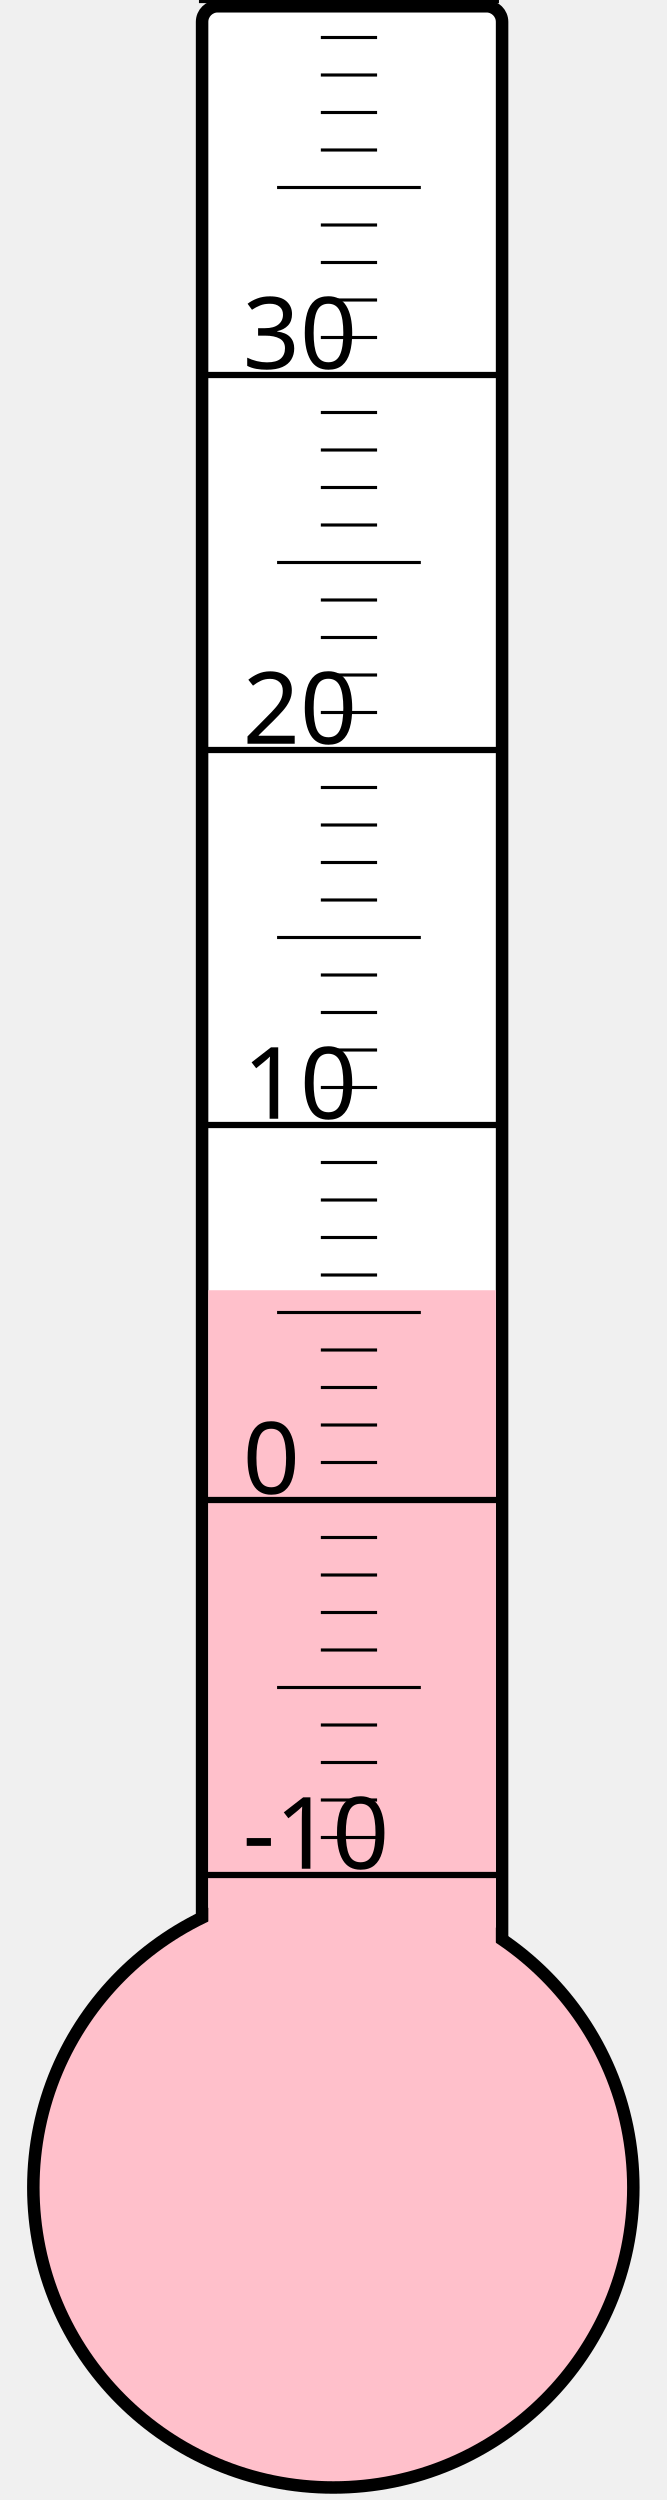
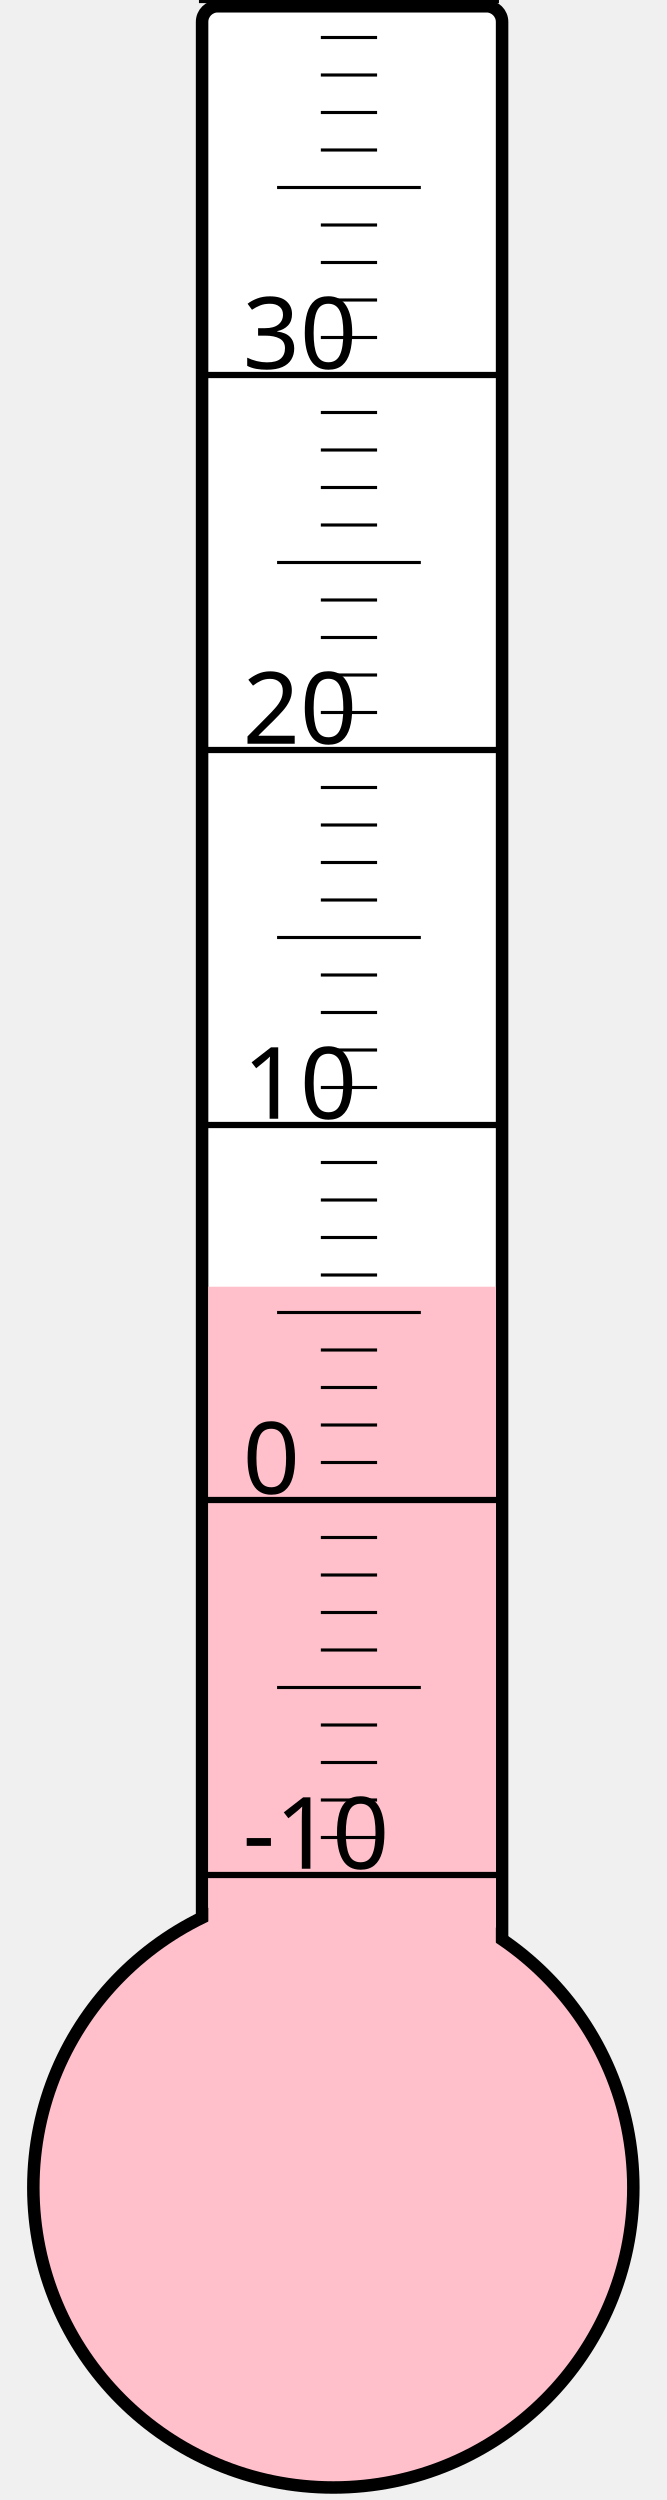
<svg xmlns="http://www.w3.org/2000/svg" width="40px" height="150px" viewBox="0 0 200 800">
  <rect width="200" height="800" x="0" y="0" style="fill: #ffffeb; fill-opacity: 0;" />
  <rect width="96" height="680" x="58" y="2" rx="5" ry="5" style="fill: white; fill-opacity: 1; stroke: black; stroke-width: 4;" />
  <circle cx="100" cy="700" r="96" style="fill: pink; stroke: black; stroke-width: 4;" />
-   <rect width="92" height="287.125" x="60" y="412.875" style="fill: pink; fill-opacity: 1; stroke-width: 0;" />
+   <rect width="92" height="288.25" x="60" y="411.75" style="fill: pink; fill-opacity: 1; stroke-width: 0;" />
  <text x="71" y="598" style="font-family: sans-serif; font-size: 24pt;">-10</text>
  <text x="71" y="478" style="font-family: sans-serif; font-size: 24pt;">0</text>
  <text x="71" y="358" style="font-family: sans-serif; font-size: 24pt;">10</text>
  <text x="71" y="238" style="font-family: sans-serif; font-size: 24pt;">20</text>
  <text x="71" y="118" style="font-family: sans-serif; font-size: 24pt;">30</text>
  <g style="stroke: black;">
    <line x1="57" y1="600" x2="153" y2="600" style="stroke-width: 2;" />
    <line x1="96" y1="588" x2="114" y2="588" style="stroke-width: 1;" />
    <line x1="96" y1="576" x2="114" y2="576" style="stroke-width: 1;" />
    <line x1="96" y1="564" x2="114" y2="564" style="stroke-width: 1;" />
    <line x1="96" y1="552" x2="114" y2="552" style="stroke-width: 1;" />
    <line x1="82" y1="540" x2="128" y2="540" style="stroke-width: 1;" />
    <line x1="96" y1="528" x2="114" y2="528" style="stroke-width: 1;" />
    <line x1="96" y1="516" x2="114" y2="516" style="stroke-width: 1;" />
    <line x1="96" y1="504" x2="114" y2="504" style="stroke-width: 1;" />
    <line x1="96" y1="492" x2="114" y2="492" style="stroke-width: 1;" />
    <line x1="57" y1="480" x2="153" y2="480" style="stroke-width: 2;" />
    <line x1="96" y1="468" x2="114" y2="468" style="stroke-width: 1;" />
    <line x1="96" y1="456" x2="114" y2="456" style="stroke-width: 1;" />
    <line x1="96" y1="444" x2="114" y2="444" style="stroke-width: 1;" />
    <line x1="96" y1="432" x2="114" y2="432" style="stroke-width: 1;" />
    <line x1="82" y1="420" x2="128" y2="420" style="stroke-width: 1;" />
    <line x1="96" y1="408" x2="114" y2="408" style="stroke-width: 1;" />
    <line x1="96" y1="396" x2="114" y2="396" style="stroke-width: 1;" />
    <line x1="96" y1="384" x2="114" y2="384" style="stroke-width: 1;" />
    <line x1="96" y1="372" x2="114" y2="372" style="stroke-width: 1;" />
    <line x1="57" y1="360" x2="153" y2="360" style="stroke-width: 2;" />
    <line x1="96" y1="348" x2="114" y2="348" style="stroke-width: 1;" />
    <line x1="96" y1="336" x2="114" y2="336" style="stroke-width: 1;" />
    <line x1="96" y1="324" x2="114" y2="324" style="stroke-width: 1;" />
    <line x1="96" y1="312" x2="114" y2="312" style="stroke-width: 1;" />
    <line x1="82" y1="300" x2="128" y2="300" style="stroke-width: 1;" />
    <line x1="96" y1="288" x2="114" y2="288" style="stroke-width: 1;" />
    <line x1="96" y1="276" x2="114" y2="276" style="stroke-width: 1;" />
    <line x1="96" y1="264" x2="114" y2="264" style="stroke-width: 1;" />
    <line x1="96" y1="252" x2="114" y2="252" style="stroke-width: 1;" />
    <line x1="57" y1="240" x2="153" y2="240" style="stroke-width: 2;" />
    <line x1="96" y1="228" x2="114" y2="228" style="stroke-width: 1;" />
    <line x1="96" y1="216" x2="114" y2="216" style="stroke-width: 1;" />
    <line x1="96" y1="204" x2="114" y2="204" style="stroke-width: 1;" />
    <line x1="96" y1="192" x2="114" y2="192" style="stroke-width: 1;" />
    <line x1="82" y1="180" x2="128" y2="180" style="stroke-width: 1;" />
    <line x1="96" y1="168" x2="114" y2="168" style="stroke-width: 1;" />
    <line x1="96" y1="156" x2="114" y2="156" style="stroke-width: 1;" />
    <line x1="96" y1="144" x2="114" y2="144" style="stroke-width: 1;" />
    <line x1="96" y1="132" x2="114" y2="132" style="stroke-width: 1;" />
    <line x1="57" y1="120" x2="153" y2="120" style="stroke-width: 2;" />
    <line x1="96" y1="108" x2="114" y2="108" style="stroke-width: 1;" />
    <line x1="96" y1="96" x2="114" y2="96" style="stroke-width: 1;" />
    <line x1="96" y1="84" x2="114" y2="84" style="stroke-width: 1;" />
    <line x1="96" y1="72" x2="114" y2="72" style="stroke-width: 1;" />
    <line x1="82" y1="60" x2="128" y2="60" style="stroke-width: 1;" />
    <line x1="96" y1="48" x2="114" y2="48" style="stroke-width: 1;" />
    <line x1="96" y1="36" x2="114" y2="36" style="stroke-width: 1;" />
    <line x1="96" y1="24" x2="114" y2="24" style="stroke-width: 1;" />
    <line x1="96" y1="12" x2="114" y2="12" style="stroke-width: 1;" />
    <line x1="57" y1="0" x2="153" y2="0" style="stroke-width: 2;" />
  </g>
</svg>
